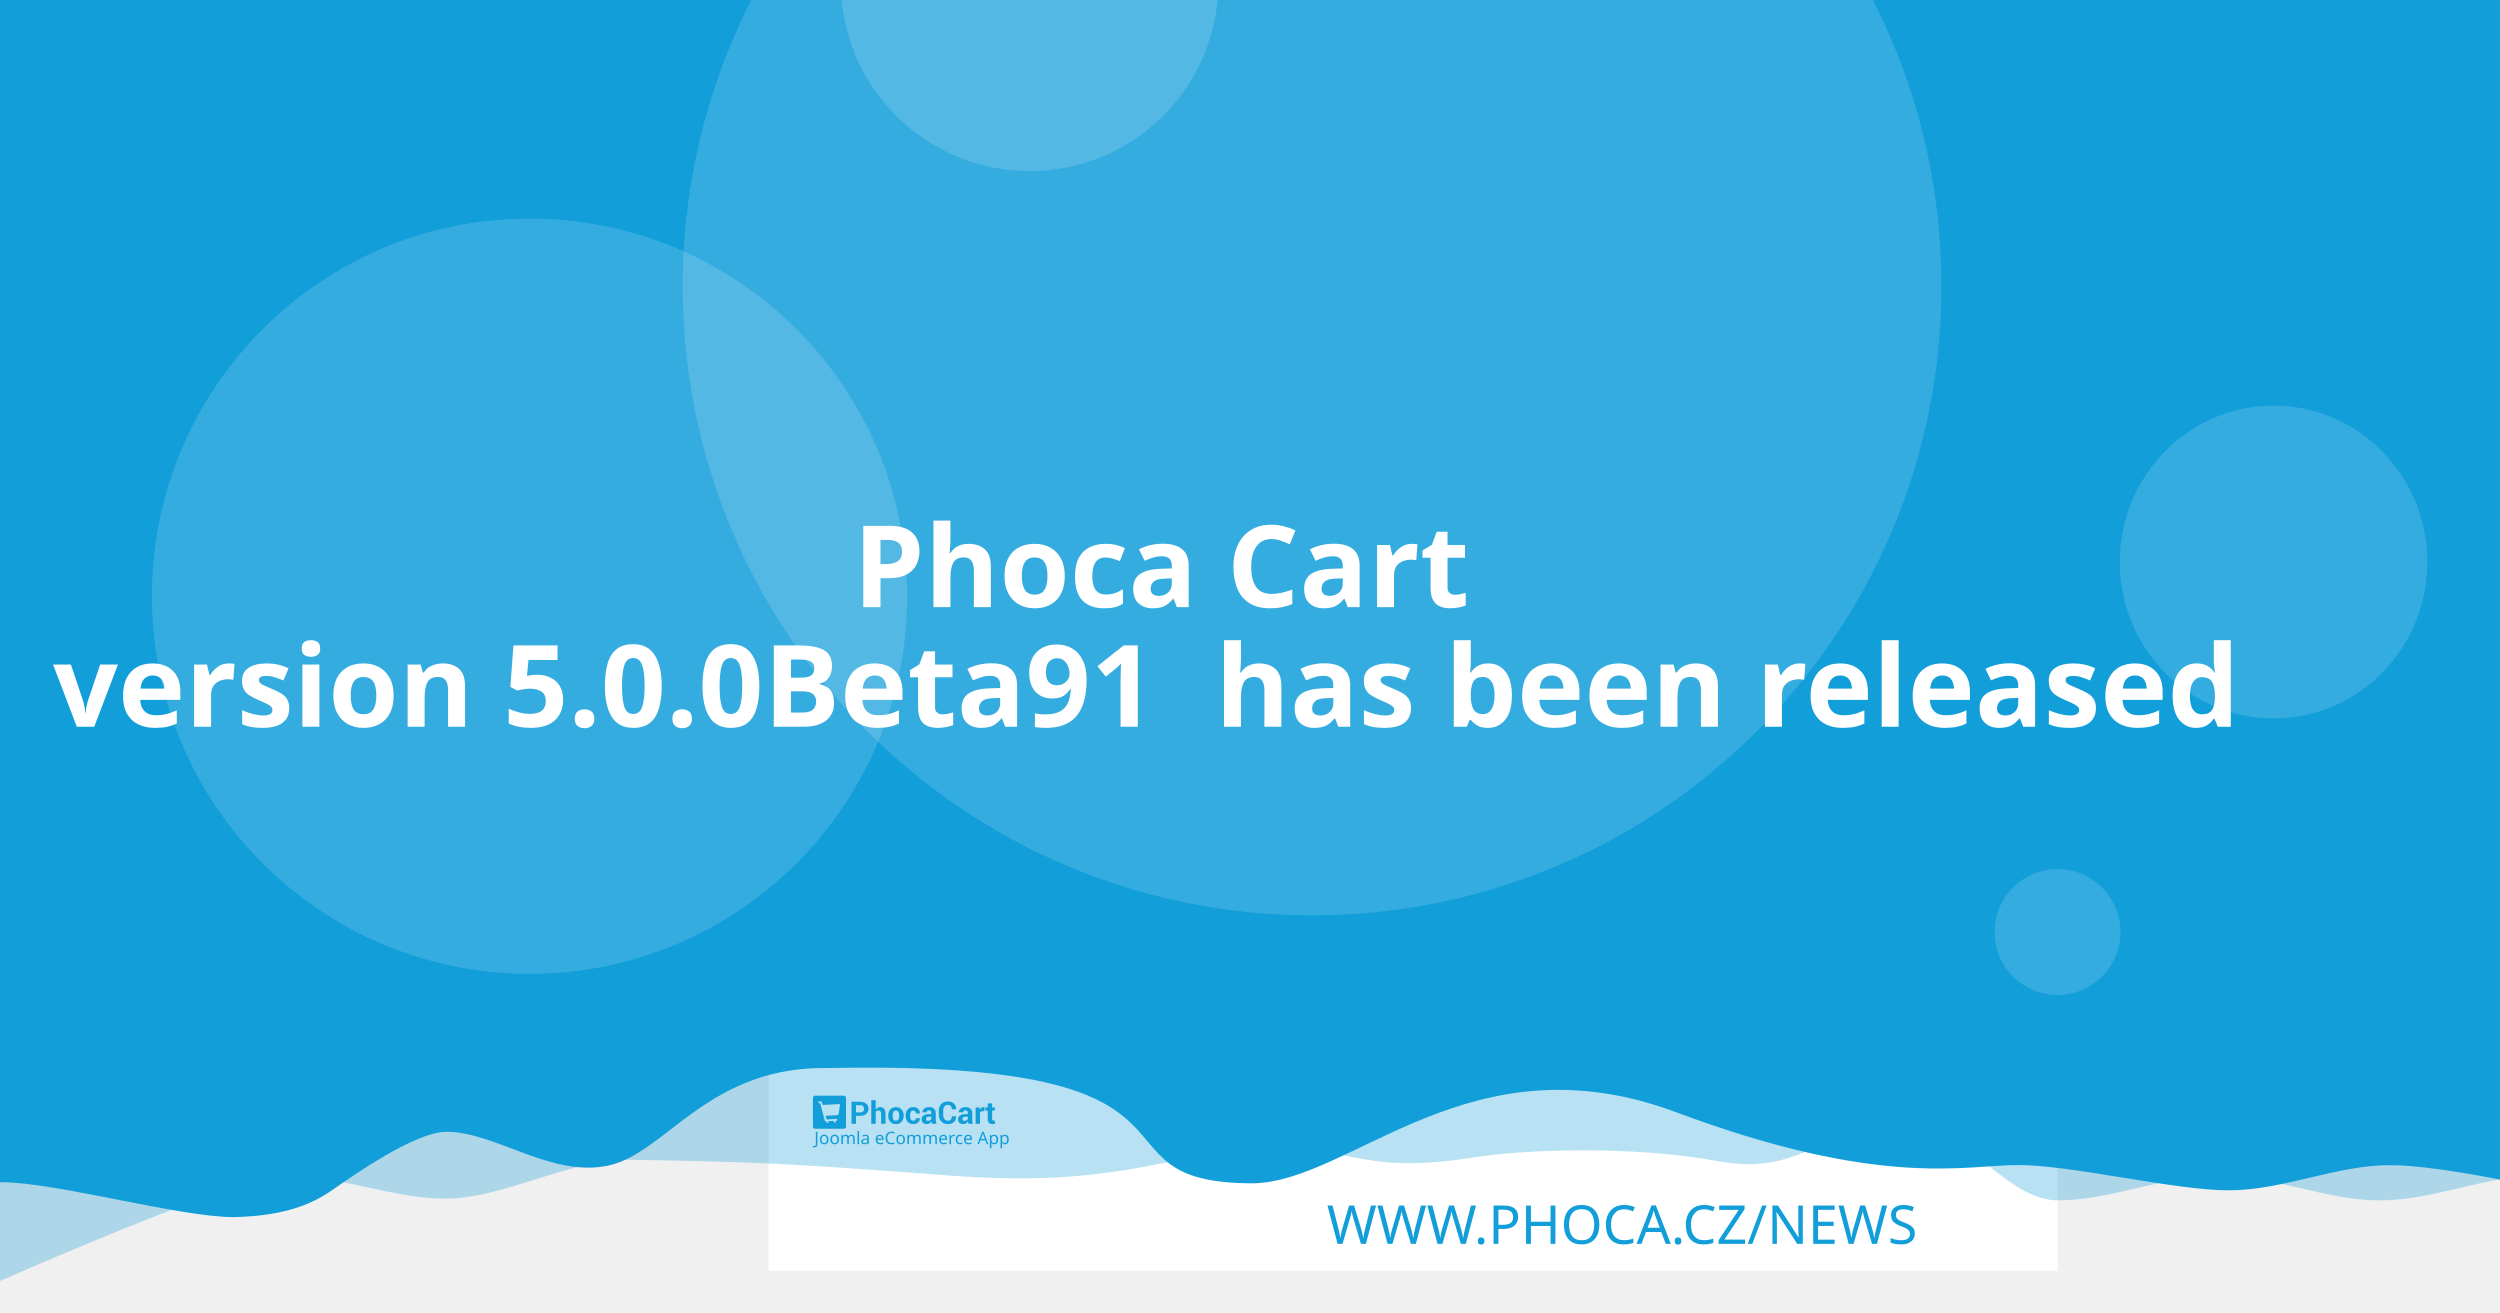
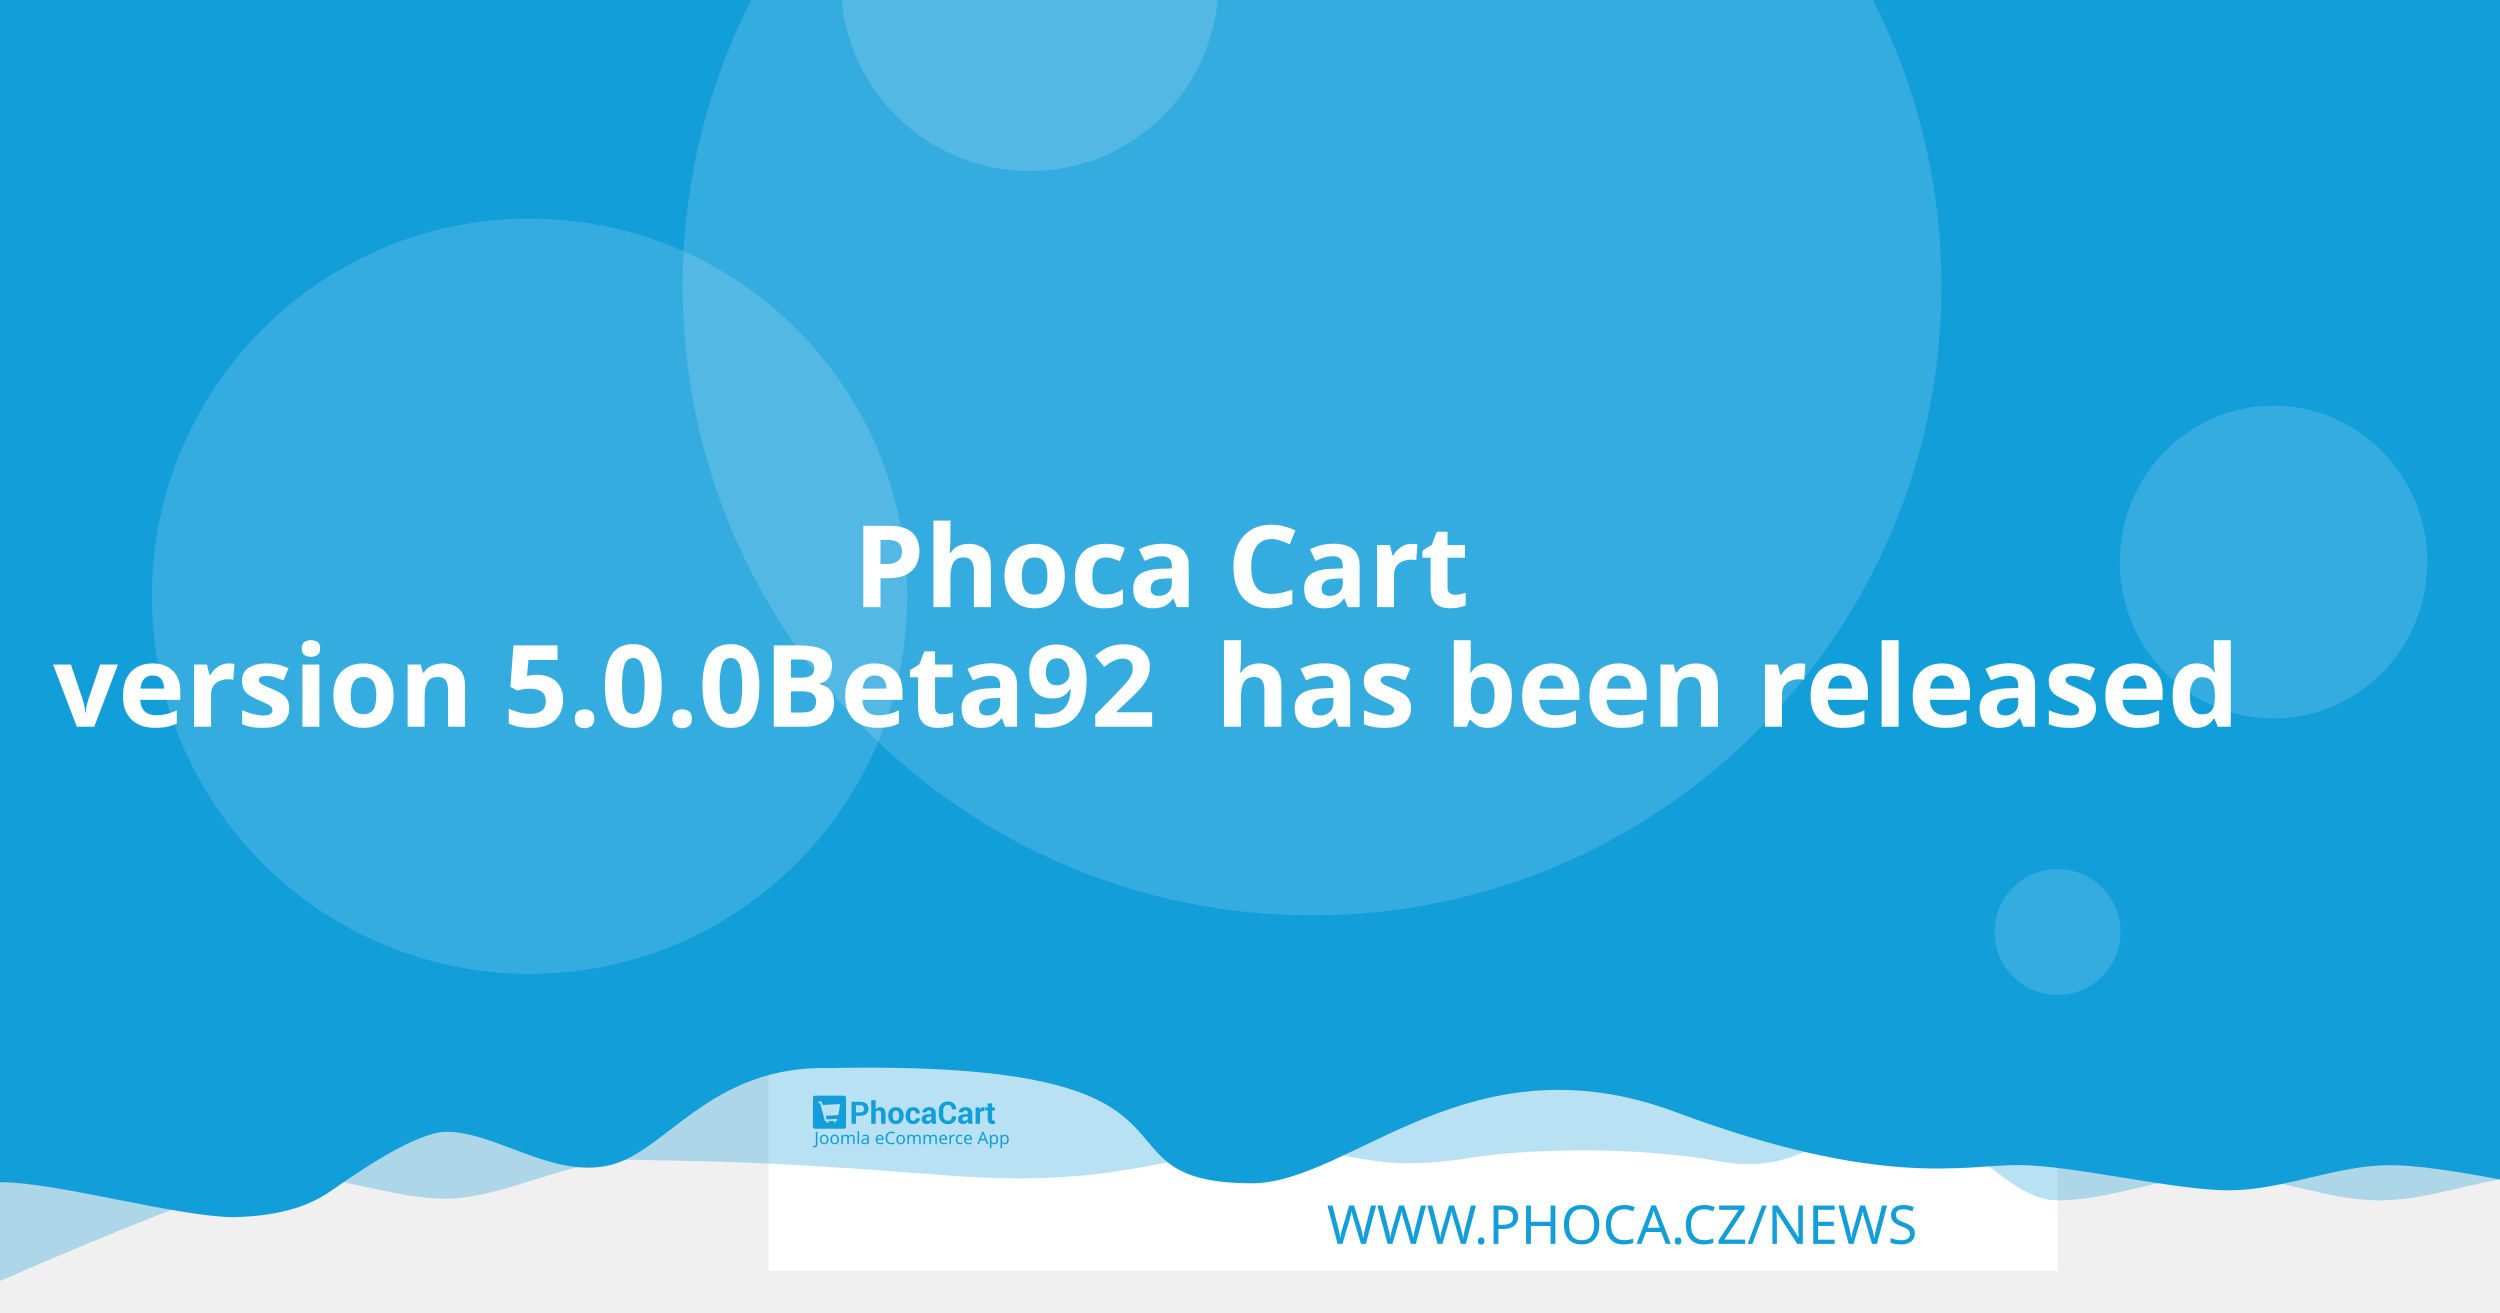
<svg xmlns="http://www.w3.org/2000/svg" width="1200" height="630" viewBox="0 0 1200 630" version="1.1" id="svg5">
  <defs id="defs2" />
  <g id="layer1">
    <path d="m 20.256,108.517 a 7.714,7.714 0 0 0 -7.714,7.714 v 97.981 a 7.714,7.714 0 0 0 7.714,7.714 h 97.976 a 7.714,7.714 0 0 0 7.714,-7.714 v -97.981 a 7.714,7.714 0 0 0 -7.714,-7.714 z m 19.435,19.56 c 0.714,-0.04 1.37,0.151 1.984,0.583 0.613,0.434 1.018,0.978 1.215,1.637 l 2.918,10.039 56.209,-2.948 c 1.002,-0.052 1.838,0.296 2.506,1.04 0.665,0.732 0.929,1.612 0.768,2.626 l -4.71,30.132 c -0.167,0.89 -0.688,1.809 -1.557,2.747 -0.869,0.95 -2.001,1.463 -3.38,1.537 l -39.707,2.079 3.671,12.389 33.562,-1.758 c 0.878,-0.049 1.633,0.215 2.28,0.783 0.632,0.583 0.971,1.312 1.019,2.19 0.046,0.878 -0.215,1.633 -0.783,2.28 -0.583,0.635 -1.312,0.974 -2.19,1.019 l -3.139,0.166 0.166,3.134 c 0.046,0.881 -0.215,1.638 -0.798,2.27 -0.571,0.647 -1.294,0.99 -2.174,1.034 -0.878,0.046 -1.635,-0.215 -2.27,-0.798 -0.647,-0.571 -0.984,-1.297 -1.03,-2.174 l -0.166,-3.134 -18.817,0.979 0.161,3.139 c 0.046,0.881 -0.212,1.638 -0.783,2.27 -0.583,0.647 -1.312,0.988 -2.19,1.034 -0.878,0.049 -1.633,-0.215 -2.28,-0.798 -0.635,-0.571 -0.974,-1.297 -1.019,-2.174 l -0.166,-3.139 -1.943,0.101 c -0.753,0.039 -1.441,-0.135 -2.079,-0.517 -0.623,-0.383 -1.068,-0.764 -1.341,-1.125 l -0.347,-0.613 -15.769,-59.624 -3.39,0.176 c -0.841,0.046 -1.586,-0.219 -2.245,-0.798 -0.659,-0.571 -1.009,-1.292 -1.055,-2.169 -0.046,-0.881 0.225,-1.635 0.824,-2.27 0.595,-0.647 1.308,-0.989 2.149,-1.034 z" style="fill:#ffffff;stroke-width:1.208;paint-order:stroke fill markers" id="path400" />
    <rect style="opacity:1;fill:#ffffff;stroke-width:6.042;stroke-linejoin:round;paint-order:stroke fill markers" id="rect723" width="618.676" height="618.676" x="368.924" y="-8.647" />
    <path id="rect4460" style="opacity:0.3;fill:#129ed9;fill-opacity:1;stroke-width:6.042;stroke-linejoin:round;paint-order:stroke fill markers" d="M 59.586,-3.814 H 1296.938 v 580.009 c 0,0 -51.556,-12.084 -77.334,-12.084 -25.778,0 -51.244,12.084 -77.335,12.084 -26.091,0 -51.556,-12.084 -77.334,-12.084 -25.778,0 -51.244,12.084 -77.335,12.084 -26.091,0 -50.615,-41.931 -76.393,-41.931 -25.778,0 -43.072,31.169 -85.504,23.256 -42.433,-7.913 -95.293,-5.729 -119.04,-1.869 -57.142,9.103 -59.508,-8.125 -105.573,-4.001 -46.065,4.124 -68.78,18.359 -145.373,12.602 -76.593,-5.757 -93.029,-6.595 -155.544,-7.578 -25.778,0 -59.826,18.693 -85.917,18.693 -26.091,0 -51.556,-11.254 -77.334,-11.254 -25.778,0 -172.338,66.428 -172.338,66.428 z" />
    <path id="rect4460-5" style="fill:#129ed9;fill-opacity:1;stroke-width:6.042;stroke-linejoin:round;paint-order:stroke fill markers" d="M -12.915,-8.647 H 1224.437 v 580.009 c 0,0 -51.556,-12.084 -77.334,-12.084 -25.778,0 -51.243,12.084 -77.334,12.084 -26.091,0 -75.228,-12.142 -101.006,-12.142 -25.778,0 -65.794,11.416 -164.408,-25.412 -98.613,-36.828 -155.373,33.433 -202.968,34.185 -85.545,-0.05 -3.558,-59.324 -203.248,-55.331 -57.687,-1.357 -78.127,40.433 -105.693,46.704 -27.566,6.271 -54.486,-16.105 -78.151,-16.105 -14.933,0 -44.462,20.77 -54.88,28.017 -10.418,7.247 -23.732,12.357 -47.124,12.95 -26.091,0 -85.565,-16.747 -111.343,-16.747 -25.778,0 -13.863,3.88 -13.863,3.88 z" />
    <circle style="opacity:0.15;fill:#ffffff;fill-opacity:1;stroke-width:6.042;stroke-linejoin:round;paint-order:stroke fill markers" id="path8376" cx="629.794" cy="137.279" r="302.088" />
    <text xml:space="preserve" style="font-style:normal;font-weight:normal;font-size:25.778px;line-height:1.25;font-family:sans-serif;fill:#129ed9;fill-opacity:1;stroke:none;stroke-width:1.208" x="953.817" y="597.071" id="text2910-3-7">
      <tspan id="tspan2908-6-5" x="953.817" y="597.071" style="font-style:normal;font-variant:normal;font-weight:300;font-stretch:normal;font-size:25.778px;font-family:Montserrat;-inkscape-font-specification:'Montserrat Light';text-align:end;text-anchor:end;fill:#129ed9;fill-opacity:1;stroke-width:1.208">WWW.PHOCA.CZ/NEWS</tspan>
    </text>
    <text xml:space="preserve" style="font-style:normal;font-variant:normal;font-weight:600;font-stretch:normal;font-size:54.666px;line-height:1.05;font-family:Rubik;-inkscape-font-specification:'Rubik Semi-Bold';fill:#ffffff;fill-opacity:1;stroke:none;stroke-width:1.577" x="600" y="234.034" id="text11252">
      <tspan x="600" y="234.034" id="tspan403" style="text-align:center;text-anchor:middle;stroke-width:1.577" />
      <tspan x="600" y="291.433" style="font-size:54.666px;text-align:center;text-anchor:middle;stroke-width:1.577" id="tspan444"> Phoca Cart</tspan>
-       <tspan x="600" y="348.833" id="tspan2906" style="font-size:54.666px;text-align:center;text-anchor:middle;stroke-width:1.577">version 5.0.0Beta91
+       <tspan x="600" y="348.833" id="tspan2906" style="font-size:54.666px;text-align:center;text-anchor:middle;stroke-width:1.577">version 5.0.0Beta92
 has been released</tspan>
      <tspan x="600" y="406.232" id="tspan1994" style="font-size:54.666px;stroke-width:1.577" />
    </text>
    <circle style="opacity:0.15;fill:#ffffff;fill-opacity:1;stroke-width:6.042;stroke-linejoin:round;paint-order:stroke fill markers" id="path8376-9" cx="254.196" cy="286.191" r="181.253" />
    <circle style="opacity:0.15;fill:#ffffff;fill-opacity:1;stroke-width:6.042;stroke-linejoin:round;paint-order:stroke fill markers" id="path8376-6" cx="494.235" cy="-8.506" r="90.626" />
    <ellipse style="opacity:0.15;fill:#ffffff;fill-opacity:1;stroke-width:7.442;stroke-linejoin:round;paint-order:stroke fill markers" id="path8376-6-2" cx="1091.315" cy="269.776" rx="73.793" ry="75.059" />
    <g id="g8950" transform="matrix(0.360172,0,0,0.360172,498.6223,396.4642)" style="fill:#129ed9;fill-opacity:1;stroke-width:3.355">
      <g id="g895" transform="translate(-301.0409,359.4151)" style="fill:#129ed9;fill-opacity:1;stroke-width:3.355">
        <g transform="matrix(1.3333,0,0,-1.3333,-75.59,850.15)" fill="#ffffff" image-rendering="optimizeQuality" id="g280" style="clip-rule:evenodd;fill:#129ed9;fill-opacity:1;stroke-width:8.934;shape-rendering:geometricPrecision">
          <path d="m 99.728,617.49 v -7.994 h -4.423 v 22.031 h 8.784 c 2.532,0 4.527,-0.646 5.979,-1.937 1.452,-1.291 2.181,-2.99 2.181,-5.097 0,-2.107 -0.729,-3.801 -2.181,-5.082 -1.452,-1.281 -3.446,-1.921 -5.979,-1.921 z m 0,3.408 h 4.361 c 1.23,0 2.165,0.336 2.801,1.002 0.635,0.671 0.951,1.523 0.951,2.561 0,1.059 -0.315,1.932 -0.946,2.623 -0.63,0.687 -1.566,1.033 -2.806,1.033 H 99.728 Z" id="path262" style="fill:#129ed9;fill-opacity:1;stroke-width:3.355" />
          <path d="m 119.45,623.79 c 0.517,0.749 1.147,1.327 1.891,1.746 0.749,0.418 1.576,0.63 2.485,0.63 1.705,0 3.043,-0.568 4.02,-1.704 0.971,-1.131 1.457,-2.887 1.457,-5.252 v -9.714 h -4.418 v 9.76 c 0,1.276 -0.227,2.174 -0.677,2.706 -0.445,0.532 -1.116,0.795 -2.005,0.795 -0.605,0 -1.137,-0.108 -1.602,-0.325 -0.465,-0.217 -0.847,-0.522 -1.152,-0.919 v -12.017 h -4.418 v 23.611 h 4.418 z" id="path264" style="fill:#129ed9;fill-opacity:1;stroke-width:3.355" />
          <path d="m 131.96,617.83 c 0,2.438 0.682,4.436 2.046,5.996 1.359,1.554 3.25,2.334 5.663,2.334 2.418,0 4.315,-0.774 5.689,-2.329 1.375,-1.549 2.062,-3.553 2.062,-6.001 v -0.32 c 0,-2.458 -0.687,-4.462 -2.051,-6.011 -1.369,-1.544 -3.261,-2.319 -5.674,-2.319 -2.418,0 -4.315,0.775 -5.684,2.319 -1.364,1.549 -2.051,3.553 -2.051,6.011 z m 4.408,-0.31 c 0,-1.487 0.264,-2.68 0.785,-3.584 0.527,-0.899 1.375,-1.348 2.542,-1.348 1.142,0 1.979,0.454 2.506,1.358 0.532,0.904 0.796,2.097 0.796,3.574 v 0.315 c 0,1.446 -0.269,2.629 -0.801,3.542 -0.537,0.914 -1.38,1.374 -2.527,1.374 -1.142,0 -1.979,-0.46 -2.506,-1.379 -0.532,-0.919 -0.796,-2.102 -0.796,-3.537 z" id="path266" style="fill:#129ed9;fill-opacity:1;stroke-width:3.355" />
          <path d="m 157.01,612.59 c 0.79,0 1.421,0.227 1.891,0.682 0.475,0.454 0.713,1.064 0.713,1.828 h 4.015 l 0.041,-0.093 c 0.041,-1.653 -0.579,-3.037 -1.871,-4.152 -1.287,-1.116 -2.883,-1.673 -4.79,-1.673 -2.439,0 -4.325,0.769 -5.648,2.314 -1.318,1.544 -1.979,3.522 -1.979,5.944 v 0.449 c 0,2.412 0.656,4.395 1.974,5.944 1.317,1.554 3.198,2.329 5.638,2.329 2.02,0 3.648,-0.573 4.883,-1.725 1.235,-1.151 1.835,-2.664 1.793,-4.539 l -0.031,-0.088 h -4.026 c 0,0.842 -0.233,1.544 -0.698,2.107 -0.46,0.558 -1.101,0.837 -1.922,0.837 -1.168,0 -1.995,-0.454 -2.475,-1.358 -0.476,-0.904 -0.718,-2.071 -0.718,-3.496 v -0.454 c 0,-1.456 0.243,-2.628 0.718,-3.522 0.48,-0.888 1.312,-1.332 2.491,-1.332" id="path268" style="fill:#129ed9;fill-opacity:1;stroke-width:3.355" />
          <path d="m 175.8,609.49 c -0.165,0.372 -0.305,0.764 -0.419,1.183 -0.119,0.413 -0.202,0.837 -0.248,1.27 -0.455,-0.8 -1.054,-1.456 -1.798,-1.978 -0.739,-0.521 -1.628,-0.785 -2.656,-0.785 -1.715,0 -3.038,0.439 -3.963,1.322 -0.93,0.883 -1.395,2.086 -1.395,3.604 0,1.606 0.62,2.845 1.855,3.729 1.235,0.883 3.038,1.322 5.41,1.322 h 2.47 v 1.301 c 0,0.785 -0.207,1.394 -0.62,1.828 -0.413,0.434 -1.023,0.651 -1.834,0.651 -0.713,0 -1.266,-0.175 -1.653,-0.522 -0.393,-0.346 -0.584,-0.826 -0.584,-1.446 l -4.268,0.016 -0.016,0.093 c -0.072,1.379 0.527,2.572 1.798,3.579 1.271,1.002 2.946,1.503 5.013,1.503 1.958,0 3.545,-0.496 4.769,-1.492 1.22,-0.992 1.829,-2.406 1.829,-4.24 v -6.76 c 0,-0.769 0.062,-1.492 0.176,-2.164 0.119,-0.676 0.299,-1.348 0.553,-2.014 z m -4.046,2.943 c 0.78,0 1.468,0.191 2.077,0.574 0.605,0.382 1.013,0.826 1.225,1.332 v 2.308 h -2.47 c -0.935,0 -1.648,-0.232 -2.134,-0.702 -0.481,-0.47 -0.724,-1.033 -0.724,-1.699 0,-0.542 0.181,-0.981 0.542,-1.312 0.367,-0.336 0.858,-0.501 1.483,-0.501" id="path270" style="fill:#129ed9;fill-opacity:1;stroke-width:3.355" />
          <path d="m 199.84,617.01 0.031,-0.088 c 0.041,-2.37 -0.682,-4.25 -2.17,-5.645 -1.488,-1.394 -3.555,-2.091 -6.201,-2.091 -2.656,0 -4.811,0.852 -6.464,2.556 -1.653,1.704 -2.486,3.894 -2.486,6.579 v 4.369 c 0,2.67 0.812,4.86 2.424,6.574 1.617,1.715 3.715,2.572 6.299,2.572 2.723,0 4.852,-0.697 6.386,-2.097 1.535,-1.399 2.284,-3.305 2.243,-5.717 l -0.031,-0.088 h -4.299 c 0,1.451 -0.346,2.561 -1.044,3.336 -0.698,0.769 -1.783,1.157 -3.255,1.157 -1.323,0 -2.372,-0.537 -3.147,-1.606 -0.78,-1.074 -1.168,-2.438 -1.168,-4.1 v -4.39 c 0,-1.683 0.408,-3.057 1.225,-4.131 0.822,-1.069 1.922,-1.606 3.317,-1.606 1.38,0 2.403,0.372 3.064,1.11 0.661,0.744 0.992,1.844 0.992,3.305 z" id="path272" style="fill:#129ed9;fill-opacity:1;stroke-width:3.355" />
          <path d="m 212.27,609.49 c -0.165,0.372 -0.305,0.764 -0.419,1.183 -0.119,0.413 -0.202,0.837 -0.248,1.27 -0.455,-0.8 -1.054,-1.456 -1.798,-1.978 -0.739,-0.521 -1.628,-0.785 -2.656,-0.785 -1.716,0 -3.038,0.439 -3.963,1.322 -0.93,0.883 -1.395,2.086 -1.395,3.604 0,1.606 0.62,2.845 1.855,3.729 1.235,0.883 3.039,1.322 5.41,1.322 h 2.47 v 1.301 c 0,0.785 -0.207,1.394 -0.62,1.828 -0.413,0.434 -1.023,0.651 -1.834,0.651 -0.713,0 -1.266,-0.175 -1.654,-0.522 -0.393,-0.346 -0.584,-0.826 -0.584,-1.446 l -4.268,0.016 -0.016,0.093 c -0.072,1.379 0.527,2.572 1.798,3.579 1.271,1.002 2.945,1.503 5.013,1.503 1.958,0 3.545,-0.496 4.769,-1.492 1.22,-0.992 1.829,-2.406 1.829,-4.24 v -6.76 c 0,-0.769 0.062,-1.492 0.176,-2.164 0.119,-0.676 0.3,-1.348 0.553,-2.014 z m -4.046,2.943 c 0.78,0 1.468,0.191 2.077,0.574 0.605,0.382 1.013,0.826 1.224,1.332 v 2.308 h -2.47 c -0.935,0 -1.649,-0.232 -2.134,-0.702 -0.481,-0.47 -0.723,-1.033 -0.723,-1.699 0,-0.542 0.181,-0.981 0.542,-1.312 0.367,-0.336 0.858,-0.501 1.483,-0.501" id="path274" style="fill:#129ed9;fill-opacity:1;stroke-width:3.355" />
          <path d="m 227.92,622.06 -1.617,0.046 c -0.656,0 -1.199,-0.134 -1.623,-0.408 -0.423,-0.274 -0.744,-0.656 -0.966,-1.152 v -11.052 h -4.408 v 16.36 h 4.103 l 0.196,-2.422 c 0.382,0.857 0.883,1.528 1.494,2.009 0.61,0.48 1.312,0.723 2.108,0.723 0.223,0 0.429,-0.015 0.615,-0.052 0.186,-0.036 0.377,-0.077 0.568,-0.129 z" id="path276" style="fill:#129ed9;fill-opacity:1;stroke-width:3.355" />
          <path d="m 235.83,629.86 v -4.007 h 2.754 v -3.099 H 235.83 v -8.33 c 0,-0.635 0.129,-1.09 0.393,-1.363 0.263,-0.274 0.615,-0.408 1.059,-0.408 0.232,0 0.434,0.01 0.599,0.036 0.166,0.026 0.362,0.072 0.579,0.129 l 0.383,-3.181 c -0.445,-0.155 -0.878,-0.268 -1.302,-0.341 -0.424,-0.078 -0.884,-0.114 -1.38,-0.114 -1.524,0 -2.697,0.418 -3.519,1.255 -0.822,0.837 -1.235,2.159 -1.235,3.977 v 8.34 h -2.392 v 3.099 h 2.392 v 4.007 z" id="path278" style="fill:#129ed9;fill-opacity:1;stroke-width:3.355" />
        </g>
        <g fill="#ffffff" fill-rule="evenodd" image-rendering="optimizeQuality" stroke-width="1.934" aria-label="Joomla eCommerce App" id="g318" style="clip-rule:evenodd;fill:#129ed9;fill-opacity:1;shape-rendering:geometricPrecision">
          <path d="M 1.704,69 Q 1.151,69 0.736,68.908 0.321,68.839 -0.002,68.7 v -1.752 q 0.369,0.092 0.784,0.161 0.415,0.069 0.876,0.069 0.576,0 1.083,-0.231 0.53,-0.231 0.853,-0.807 0.323,-0.576 0.323,-1.614 v -16.368 h 2.075 v 16.206 q 0,2.374 -1.176,3.504 -1.176,1.13 -3.112,1.13 z" id="path282" style="fill:#129ed9;fill-opacity:1;stroke-width:1.934" />
          <path d="m 20.792,58.419 q 0,3.066 -1.568,4.749 -1.545,1.683 -4.196,1.683 -1.637,0 -2.928,-0.738 -1.268,-0.761 -2.006,-2.19 -0.738,-1.452 -0.738,-3.504 0,-3.066 1.545,-4.726 1.545,-1.66 4.196,-1.66 1.683,0 2.951,0.761 1.291,0.738 2.006,2.167 0.738,1.406 0.738,3.458 z m -9.336,0 q 0,2.19 0.853,3.481 0.876,1.268 2.766,1.268 1.867,0 2.743,-1.268 0.876,-1.291 0.876,-3.481 0,-2.19 -0.876,-3.435 -0.876,-1.245 -2.766,-1.245 -1.89,0 -2.743,1.245 -0.853,1.245 -0.853,3.435 z" id="path284" style="fill:#129ed9;fill-opacity:1;stroke-width:1.934" />
          <path d="m 34.739,58.419 q 0,3.066 -1.568,4.749 -1.545,1.683 -4.196,1.683 -1.637,0 -2.928,-0.738 -1.268,-0.761 -2.006,-2.19 -0.738,-1.452 -0.738,-3.504 0,-3.066 1.545,-4.726 1.545,-1.66 4.196,-1.66 1.683,0 2.951,0.761 1.291,0.738 2.006,2.167 0.738,1.406 0.738,3.458 z m -9.336,0 q 0,2.19 0.853,3.481 0.876,1.268 2.766,1.268 1.867,0 2.743,-1.268 0.876,-1.291 0.876,-3.481 0,-2.19 -0.876,-3.435 -0.876,-1.245 -2.766,-1.245 -1.89,0 -2.743,1.245 -0.853,1.245 -0.853,3.435 z" id="path286" style="fill:#129ed9;fill-opacity:1;stroke-width:1.934" />
          <path d="m 51.499,52.033 q 2.098,0 3.135,1.083 1.037,1.06 1.037,3.458 V 64.62 H 53.666 v -7.953 q 0,-2.928 -2.513,-2.928 -1.798,0 -2.582,1.037 -0.761,1.037 -0.761,3.02 V 64.62 h -2.006 v -7.953 q 0,-2.928 -2.536,-2.928 -1.867,0 -2.582,1.153 -0.715,1.153 -0.715,3.32 v 6.409 h -2.029 v -12.356 h 1.637 l 0.3,1.683 h 0.115 q 0.576,-0.968 1.545,-1.429 0.991,-0.484 2.098,-0.484 2.905,0 3.781,2.075 h 0.115 q 0.622,-1.06 1.683,-1.568 1.083,-0.507 2.282,-0.507 z" id="path288" style="fill:#129ed9;fill-opacity:1;stroke-width:1.934" />
          <path d="M 61.527,64.62 H 59.498 V 47.1 h 2.029 z" id="path290" style="fill:#129ed9;fill-opacity:1;stroke-width:1.934" />
          <path d="m 70.126,52.056 q 2.259,0 3.343,0.991 1.083,0.991 1.083,3.158 v 8.414 h -1.475 l -0.392,-1.752 h -0.092 q -0.807,1.014 -1.706,1.498 -0.876,0.484 -2.444,0.484 -1.683,0 -2.789,-0.876 -1.107,-0.899 -1.107,-2.789 0,-1.844 1.452,-2.836 1.452,-1.014 4.472,-1.107 l 2.098,-0.069 v -0.738 q 0,-1.545 -0.669,-2.144 -0.669,-0.599 -1.89,-0.599 -0.968,0 -1.844,0.3 -0.876,0.277 -1.637,0.645 l -0.622,-1.522 q 0.807,-0.438 1.913,-0.738 1.107,-0.323 2.305,-0.323 z m 0.599,6.593 q -2.305,0.092 -3.204,0.738 -0.876,0.645 -0.876,1.821 0,1.037 0.622,1.522 0.645,0.484 1.637,0.484 1.568,0 2.605,-0.853 1.037,-0.876 1.037,-2.674 v -1.107 z" id="path292" style="fill:#129ed9;fill-opacity:1;stroke-width:1.934" />
          <path d="m 89.144,52.033 q 1.591,0 2.72,0.692 1.153,0.692 1.752,1.96 0.622,1.245 0.622,2.928 v 1.222 h -8.46 q 0.046,2.098 1.06,3.204 1.037,1.083 2.882,1.083 1.176,0 2.075,-0.207 0.922,-0.231 1.89,-0.645 v 1.775 q -0.945,0.415 -1.867,0.599 -0.922,0.207 -2.19,0.207 -1.752,0 -3.112,-0.715 -1.337,-0.715 -2.098,-2.121 -0.738,-1.429 -0.738,-3.481 0,-2.029 0.669,-3.481 0.692,-1.452 1.913,-2.236 1.245,-0.784 2.882,-0.784 z m -0.023,1.66 q -1.452,0 -2.305,0.945 -0.83,0.922 -0.991,2.582 h 6.293 q -0.023,-1.568 -0.738,-2.536 -0.715,-0.991 -2.259,-0.991 z" id="path294" style="fill:#129ed9;fill-opacity:1;stroke-width:1.934" />
          <path d="m 104.71,49.751 q -2.651,0 -4.173,1.775 -1.522,1.775 -1.522,4.864 0,3.066 1.406,4.864 1.429,1.775 4.265,1.775 1.083,0 2.052,-0.184 0.968,-0.184 1.89,-0.461 v 1.798 q -0.922,0.346 -1.913,0.507 -0.968,0.161 -2.328,0.161 -2.513,0 -4.196,-1.037 -1.683,-1.037 -2.536,-2.951 -0.83,-1.913 -0.83,-4.495 0,-2.49 0.899,-4.38 0.922,-1.913 2.697,-2.974 1.775,-1.083 4.311,-1.083 2.605,0 4.541,0.968 l -0.83,1.752 q -0.761,-0.346 -1.706,-0.622 -0.922,-0.277 -2.029,-0.277 z" id="path296" style="fill:#129ed9;fill-opacity:1;stroke-width:1.934" />
          <path d="m 122.69,58.419 q 0,3.066 -1.568,4.749 -1.545,1.683 -4.196,1.683 -1.637,0 -2.928,-0.738 -1.268,-0.761 -2.006,-2.19 -0.738,-1.452 -0.738,-3.504 0,-3.066 1.545,-4.726 1.545,-1.66 4.196,-1.66 1.683,0 2.951,0.761 1.291,0.738 2.006,2.167 0.738,1.406 0.738,3.458 z m -9.336,0 q 0,2.19 0.853,3.481 0.876,1.268 2.766,1.268 1.867,0 2.743,-1.268 0.876,-1.291 0.876,-3.481 0,-2.19 -0.876,-3.435 -0.876,-1.245 -2.766,-1.245 -1.89,0 -2.743,1.245 -0.853,1.245 -0.853,3.435 z" id="path298" style="fill:#129ed9;fill-opacity:1;stroke-width:1.934" />
          <path d="m 139.45,52.033 q 2.098,0 3.135,1.083 1.037,1.06 1.037,3.458 V 64.62 h -2.006 v -7.953 q 0,-2.928 -2.513,-2.928 -1.798,0 -2.582,1.037 -0.761,1.037 -0.761,3.02 V 64.62 h -2.006 v -7.953 q 0,-2.928 -2.536,-2.928 -1.867,0 -2.582,1.153 -0.715,1.153 -0.715,3.32 v 6.409 h -2.029 v -12.356 h 1.637 l 0.3,1.683 h 0.115 q 0.576,-0.968 1.545,-1.429 0.991,-0.484 2.098,-0.484 2.905,0 3.781,2.075 h 0.115 q 0.622,-1.06 1.683,-1.568 1.083,-0.507 2.282,-0.507 z" id="path300" style="fill:#129ed9;fill-opacity:1;stroke-width:1.934" />
          <path d="m 161,52.033 q 2.098,0 3.135,1.083 1.037,1.06 1.037,3.458 V 64.62 h -2.006 v -7.953 q 0,-2.928 -2.513,-2.928 -1.798,0 -2.582,1.037 -0.761,1.037 -0.761,3.02 V 64.62 h -2.006 v -7.953 q 0,-2.928 -2.536,-2.928 -1.867,0 -2.582,1.153 -0.715,1.153 -0.715,3.32 v 6.409 h -2.029 v -12.356 h 1.637 l 0.3,1.683 h 0.115 q 0.576,-0.968 1.545,-1.429 0.991,-0.484 2.098,-0.484 2.905,0 3.781,2.075 h 0.115 q 0.622,-1.06 1.683,-1.568 1.083,-0.507 2.282,-0.507 z" id="path302" style="fill:#129ed9;fill-opacity:1;stroke-width:1.934" />
          <path d="m 173.77,52.033 q 1.591,0 2.72,0.692 1.153,0.692 1.752,1.96 0.622,1.245 0.622,2.928 v 1.222 h -8.46 q 0.046,2.098 1.06,3.204 1.037,1.083 2.882,1.083 1.176,0 2.075,-0.207 0.922,-0.231 1.89,-0.645 v 1.775 q -0.945,0.415 -1.867,0.599 -0.922,0.207 -2.19,0.207 -1.752,0 -3.112,-0.715 -1.337,-0.715 -2.098,-2.121 -0.738,-1.429 -0.738,-3.481 0,-2.029 0.669,-3.481 0.692,-1.452 1.913,-2.236 1.245,-0.784 2.882,-0.784 z m -0.023,1.66 q -1.452,0 -2.305,0.945 -0.83,0.922 -0.991,2.582 h 6.293 q -0.023,-1.568 -0.738,-2.536 -0.715,-0.991 -2.259,-0.991 z" id="path304" style="fill:#129ed9;fill-opacity:1;stroke-width:1.934" />
          <path d="m 187.76,52.033 q 0.346,0 0.738,0.046 0.415,0.023 0.715,0.092 l -0.254,1.867 q -0.3,-0.069 -0.669,-0.115 -0.346,-0.046 -0.669,-0.046 -0.945,0 -1.775,0.53 -0.83,0.507 -1.337,1.452 -0.484,0.922 -0.484,2.167 v 6.593 h -2.029 v -12.356 h 1.66 l 0.231,2.259 h 0.092 q 0.599,-1.014 1.545,-1.752 0.945,-0.738 2.236,-0.738 z" id="path306" style="fill:#129ed9;fill-opacity:1;stroke-width:1.934" />
          <path d="m 196.02,64.851 q -1.637,0 -2.928,-0.669 -1.268,-0.669 -2.006,-2.075 -0.715,-1.406 -0.715,-3.596 0,-2.282 0.761,-3.712 0.761,-1.429 2.052,-2.098 1.314,-0.669 2.974,-0.669 0.945,0 1.821,0.207 0.876,0.184 1.429,0.461 l -0.622,1.683 q -0.553,-0.207 -1.291,-0.392 -0.738,-0.184 -1.383,-0.184 -3.642,0 -3.642,4.68 0,2.236 0.876,3.435 0.899,1.176 2.651,1.176 1.014,0 1.775,-0.207 0.784,-0.207 1.429,-0.507 v 1.798 q -0.622,0.323 -1.383,0.484 -0.738,0.184 -1.798,0.184 z" id="path308" style="fill:#129ed9;fill-opacity:1;stroke-width:1.934" />
          <path d="m 206.9,52.033 q 1.591,0 2.72,0.692 1.153,0.692 1.752,1.96 0.622,1.245 0.622,2.928 v 1.222 h -8.46 q 0.046,2.098 1.06,3.204 1.037,1.083 2.882,1.083 1.176,0 2.075,-0.207 0.922,-0.231 1.89,-0.645 v 1.775 q -0.945,0.415 -1.867,0.599 -0.922,0.207 -2.19,0.207 -1.752,0 -3.112,-0.715 -1.337,-0.715 -2.098,-2.121 -0.738,-1.429 -0.738,-3.481 0,-2.029 0.669,-3.481 0.692,-1.452 1.913,-2.236 1.245,-0.784 2.882,-0.784 z m -0.023,1.66 q -1.452,0 -2.305,0.945 -0.83,0.922 -0.991,2.582 h 6.293 q -0.023,-1.568 -0.738,-2.536 -0.715,-0.991 -2.259,-0.991 z" id="path310" style="fill:#129ed9;fill-opacity:1;stroke-width:1.934" />
          <path d="m 231.73,64.62 -1.983,-5.095 h -6.524 l -1.96,5.095 h -2.098 l 6.432,-16.529 h 1.867 l 6.409,16.529 z m -4.449,-11.918 q -0.069,-0.184 -0.231,-0.669 -0.161,-0.484 -0.323,-0.991 -0.138,-0.53 -0.231,-0.807 -0.161,0.715 -0.369,1.406 -0.207,0.669 -0.346,1.06 l -1.867,4.979 h 5.21 z" id="path312" style="fill:#129ed9;fill-opacity:1;stroke-width:1.934" />
          <path d="m 241.73,52.033 q 2.282,0 3.665,1.591 1.406,1.591 1.406,4.795 0,3.158 -1.406,4.795 -1.383,1.637 -3.688,1.637 -1.429,0 -2.374,-0.53 -0.922,-0.553 -1.452,-1.268 h -0.138 q 0.046,0.392 0.092,0.991 0.046,0.599 0.046,1.037 v 5.072 h -2.029 v -17.889 h 1.66 l 0.277,1.683 h 0.092 q 0.553,-0.807 1.452,-1.36 0.899,-0.553 2.397,-0.553 z m -0.369,1.706 q -1.89,0 -2.674,1.06 -0.761,1.06 -0.807,3.227 v 0.392 q 0,2.282 0.738,3.527 0.761,1.222 2.789,1.222 1.13,0 1.844,-0.622 0.738,-0.622 1.083,-1.683 0.369,-1.083 0.369,-2.467 0,-2.121 -0.83,-3.389 -0.807,-1.268 -2.513,-1.268 z" id="path314" style="fill:#129ed9;fill-opacity:1;stroke-width:1.934" />
          <path d="m 255.91,52.033 q 2.282,0 3.665,1.591 1.406,1.591 1.406,4.795 0,3.158 -1.406,4.795 -1.383,1.637 -3.688,1.637 -1.429,0 -2.374,-0.53 -0.922,-0.553 -1.452,-1.268 h -0.138 q 0.046,0.392 0.092,0.991 0.046,0.599 0.046,1.037 v 5.072 h -2.029 v -17.889 h 1.66 l 0.277,1.683 h 0.092 q 0.553,-0.807 1.452,-1.36 0.899,-0.553 2.397,-0.553 z m -0.369,1.706 q -1.89,0 -2.674,1.06 -0.761,1.06 -0.807,3.227 v 0.392 q 0,2.282 0.738,3.527 0.761,1.222 2.789,1.222 1.13,0 1.844,-0.622 0.738,-0.622 1.083,-1.683 0.369,-1.083 0.369,-2.467 0,-2.121 -0.83,-3.389 -0.807,-1.268 -2.513,-1.268 z" id="path316" style="fill:#129ed9;fill-opacity:1;stroke-width:1.934" />
        </g>
        <path d="M 3,0 A 3,3 0 0 0 0,3 v 38.107 a 3,3 0 0 0 3,3 h 38.105 a 3,3 0 0 0 3,-3 V 3 a 3,3 0 0 0 -3,-3 z m 7.559,7.607 c 0.278,-0.015 0.533,0.059 0.771,0.227 0.239,0.169 0.396,0.38 0.473,0.637 l 1.135,3.904 21.861,-1.147 c 0.39,-0.02 0.715,0.115 0.975,0.404 0.259,0.285 0.361,0.627 0.299,1.022 l -1.832,11.719 c -0.065,0.346 -0.268,0.703 -0.605,1.068 -0.338,0.37 -0.778,0.569 -1.315,0.598 l -15.443,0.809 1.428,4.818 13.053,-0.684 c 0.341,-0.019 0.635,0.084 0.887,0.305 0.246,0.227 0.378,0.51 0.396,0.852 0.018,0.341 -0.084,0.635 -0.305,0.887 -0.227,0.247 -0.51,0.379 -0.852,0.396 l -1.221,0.064 0.064,1.219 c 0.018,0.343 -0.084,0.637 -0.311,0.883 -0.222,0.252 -0.503,0.385 -0.846,0.402 -0.341,0.018 -0.636,-0.084 -0.883,-0.311 -0.252,-0.222 -0.383,-0.504 -0.4,-0.846 l -0.064,-1.219 -7.318,0.381 0.062,1.221 c 0.018,0.343 -0.083,0.637 -0.305,0.883 -0.227,0.252 -0.51,0.384 -0.852,0.402 -0.341,0.019 -0.635,-0.084 -0.887,-0.311 -0.247,-0.222 -0.379,-0.504 -0.396,-0.846 l -0.064,-1.221 -0.756,0.039 c -0.293,0.015 -0.561,-0.052 -0.809,-0.201 -0.242,-0.149 -0.415,-0.297 -0.521,-0.438 l -0.135,-0.238 -6.133,-23.189 -1.318,0.068 C 8.066,10.184 7.776,10.082 7.52,9.856 7.263,9.634 7.127,9.354 7.11,9.012 7.092,8.67 7.197,8.377 7.43,8.13 7.661,7.878 7.939,7.745 8.266,7.727 Z" fill="#ffffff" style="fill:#129ed9;fill-opacity:1;stroke-width:8.934;paint-order:stroke fill markers" id="path334" />
      </g>
    </g>
    <circle style="opacity:0.15;fill:#ffffff;fill-opacity:1;stroke-width:6.042;stroke-linejoin:round;paint-order:stroke fill markers" id="path8376-6-2-1" cx="987.6" cy="447.37" r="30.209" />
  </g>
</svg>
